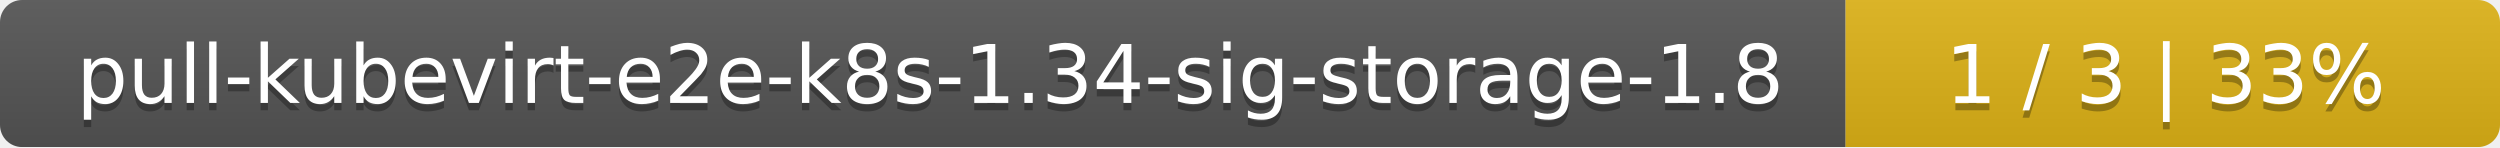
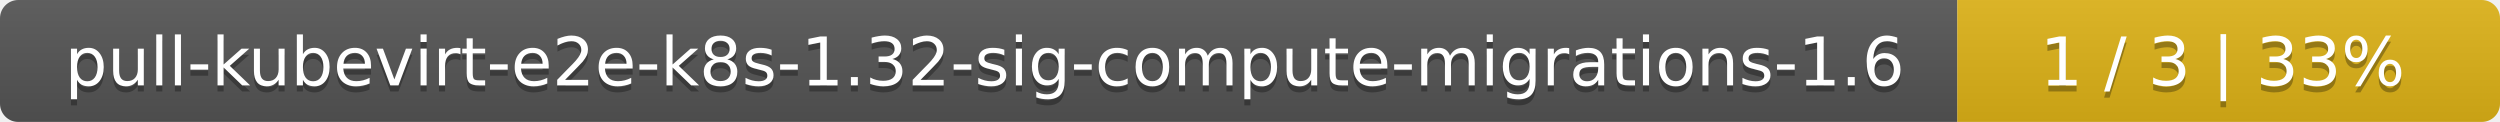
- <svg xmlns="http://www.w3.org/2000/svg" width="340" height="20">
+ <svg xmlns="http://www.w3.org/2000/svg" width="410" height="20">
  <linearGradient id="smooth" x2="0" y2="100%">
    <stop offset="0" stop-color="#bbb" stop-opacity=".1" />
    <stop offset="1" stop-opacity=".1" />
  </linearGradient>
  <mask id="round">
-     <rect width="340" height="20" rx="3" fill="#fff" />
+     <rect width="410" height="20" rx="3" fill="#fff" />
  </mask>
  <g mask="url(#round)">
-     <rect width="251" height="20" fill="#555" />
-     <rect x="251" width="89" height="20" fill="#dfb317" />
-     <rect width="340" height="20" fill="url(#smooth)" />
+     <rect width="321" height="20" fill="#555" />
+     <rect x="321" width="89" height="20" fill="#dfb317" />
+     <rect width="410" height="20" fill="url(#smooth)" />
  </g>
  <g fill="#fff" text-anchor="middle" font-family="DejaVu Sans,Verdana,Geneva,sans-serif" font-size="11">
-     <text x="126.5" y="15" fill="#010101" fill-opacity=".3">pull-kubevirt-e2e-k8s-1.34-sig-storage-1.8</text>
-     <text x="126.5" y="14">pull-kubevirt-e2e-k8s-1.34-sig-storage-1.8</text>
-     <text x="294.5" y="15" fill="#010101" fill-opacity=".3">1 / 3    |    33%</text>
-     <text x="294.5" y="14">1 / 3    |    33%</text>
+     <text x="161.5" y="15" fill="#010101" fill-opacity=".3">pull-kubevirt-e2e-k8s-1.32-sig-compute-migrations-1.6</text>
+     <text x="161.5" y="14">pull-kubevirt-e2e-k8s-1.32-sig-compute-migrations-1.6</text>
+     <text x="364.5" y="15" fill="#010101" fill-opacity=".3">1 / 3    |    33%</text>
+     <text x="364.5" y="14">1 / 3    |    33%</text>
  </g>
</svg>
